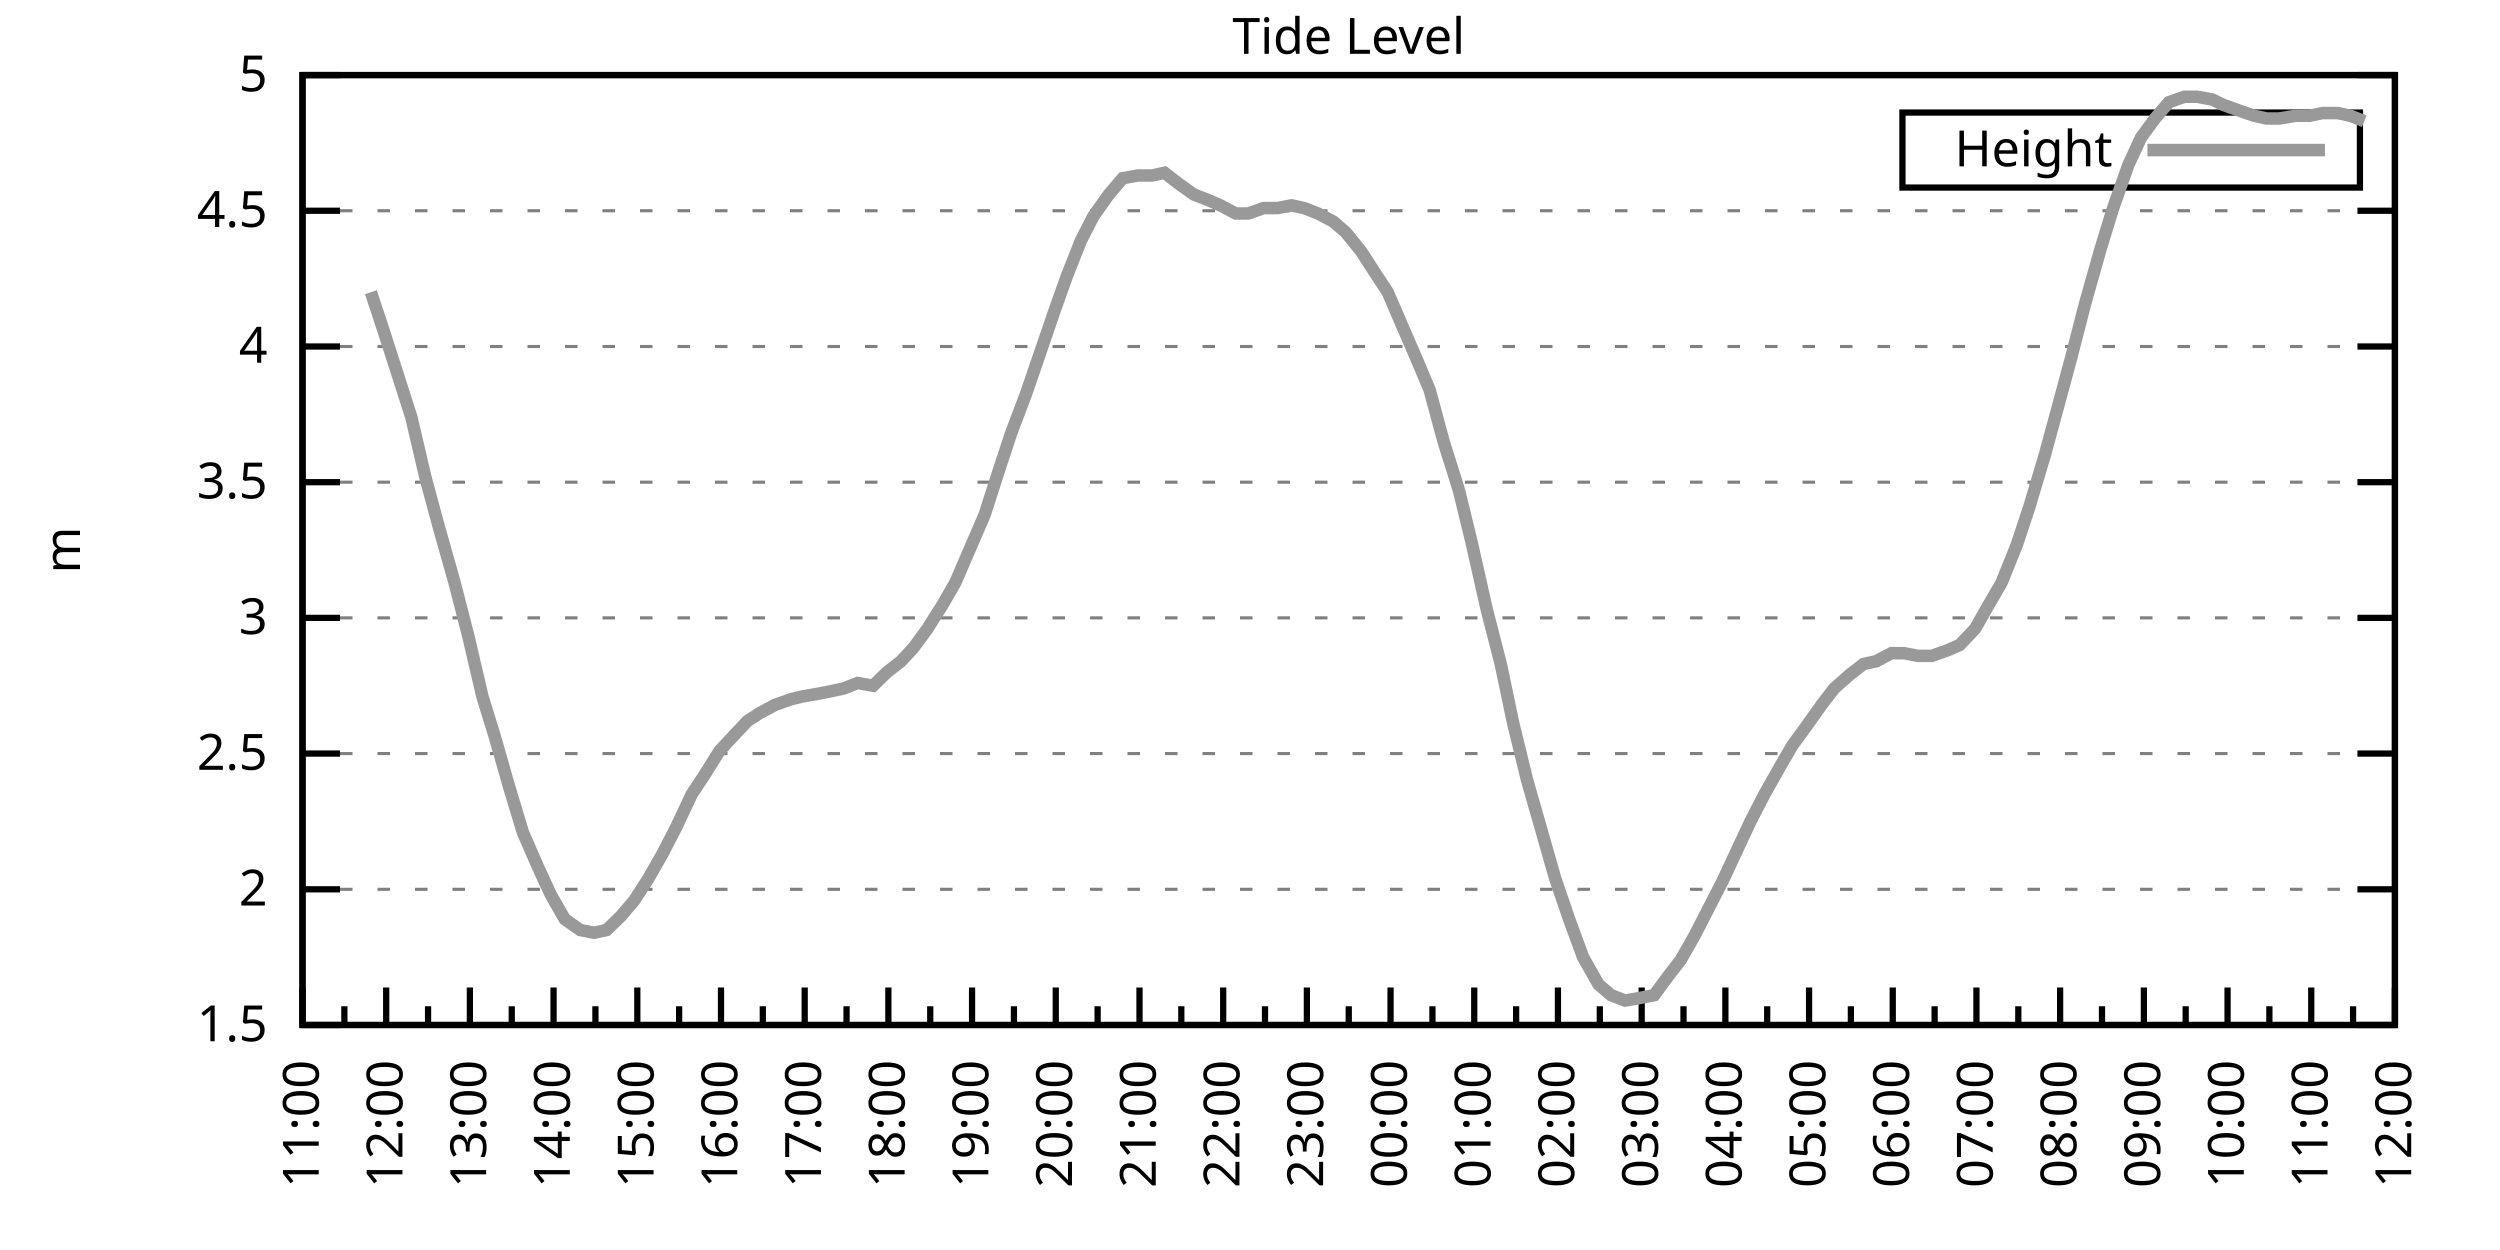
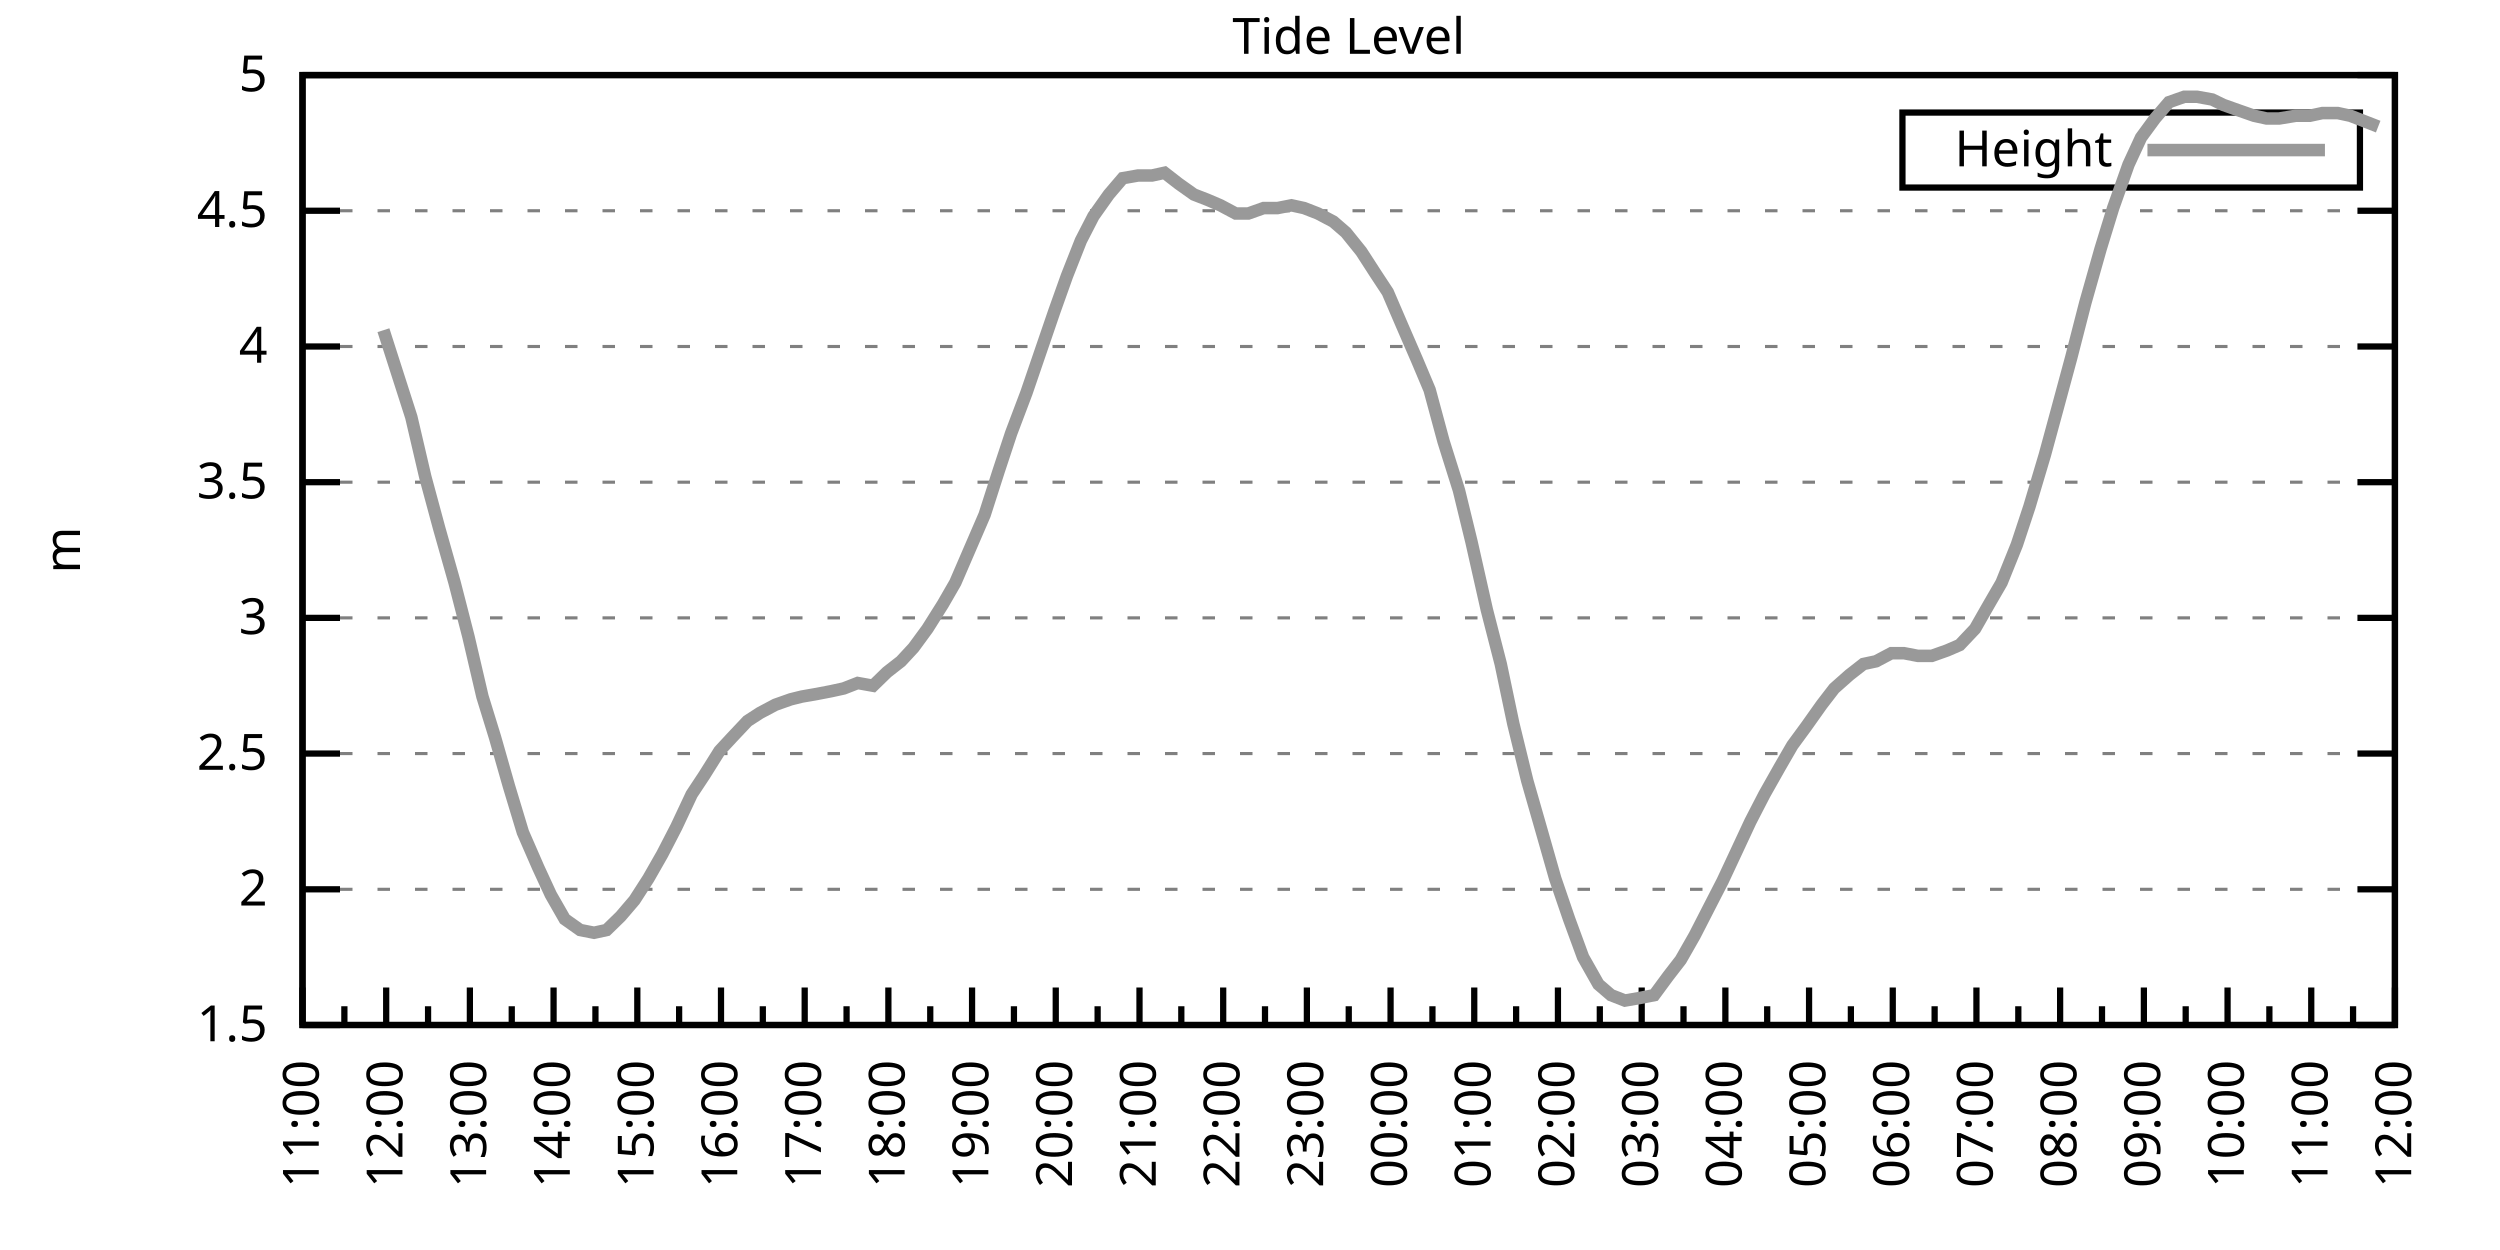
<svg xmlns="http://www.w3.org/2000/svg" xmlns:xlink="http://www.w3.org/1999/xlink" width="400" height="200" viewBox="0 0 400 200">
  <g id="gnuplot_canvas">
    <rect x="0" y="0" width="400" height="200" fill="none" />
    <defs>
      <circle id="gpDot" r="0.5" stroke-width="0.5" stroke="currentColor" />
      <path id="gpPt0" stroke-width="0.333" stroke="currentColor" d="M-1,0 h2 M0,-1 v2" />
      <path id="gpPt1" stroke-width="0.333" stroke="currentColor" d="M-1,-1 L1,1 M1,-1 L-1,1" />
      <path id="gpPt2" stroke-width="0.333" stroke="currentColor" d="M-1,0 L1,0 M0,-1 L0,1 M-1,-1 L1,1 M-1,1 L1,-1" />
      <rect id="gpPt3" stroke-width="0.333" stroke="currentColor" x="-1" y="-1" width="2" height="2" />
      <rect id="gpPt4" stroke-width="0.333" stroke="currentColor" fill="currentColor" x="-1" y="-1" width="2" height="2" />
      <circle id="gpPt5" stroke-width="0.333" stroke="currentColor" cx="0" cy="0" r="1" />
      <use xlink:href="#gpPt5" id="gpPt6" fill="currentColor" stroke="none" />
      <path id="gpPt7" stroke-width="0.333" stroke="currentColor" d="M0,-1.33 L-1.33,0.67 L1.33,0.67 z" />
      <use xlink:href="#gpPt7" id="gpPt8" fill="currentColor" stroke="none" />
      <use xlink:href="#gpPt7" id="gpPt9" stroke="currentColor" transform="rotate(180)" />
      <use xlink:href="#gpPt9" id="gpPt10" fill="currentColor" stroke="none" />
      <use xlink:href="#gpPt3" id="gpPt11" stroke="currentColor" transform="rotate(45)" />
      <use xlink:href="#gpPt11" id="gpPt12" fill="currentColor" stroke="none" />
      <path id="gpPt13" stroke-width="0.333" stroke="currentColor" d="M0,1.330 L1.265,0.411 L0.782,-1.067 L-0.782,-1.076 L-1.265,0.411 z" />
      <use xlink:href="#gpPt13" id="gpPt14" fill="currentColor" stroke="none" />
      <filter id="textbox" filterUnits="objectBoundingBox" x="0" y="0" height="1" width="1">
        <feFlood flood-color="white" flood-opacity="1" result="bgnd" />
        <feComposite in="SourceGraphic" in2="bgnd" operator="atop" />
      </filter>
      <filter id="greybox" filterUnits="objectBoundingBox" x="0" y="0" height="1" width="1">
        <feFlood flood-color="lightgrey" flood-opacity="1" result="grey" />
        <feComposite in="SourceGraphic" in2="grey" operator="atop" />
      </filter>
    </defs>
    <g fill="none" color="white" stroke="currentColor" stroke-width="1.00" stroke-linecap="butt" stroke-linejoin="miter">
</g>
    <g fill="none" color="black" stroke="currentColor" stroke-width="1.00" stroke-linecap="butt" stroke-linejoin="miter">
      <g stroke="none" shape-rendering="crispEdges">
        <polygon fill="rgb(255, 255, 255)" points="48.40,164.00 383.18,164.00 383.18,12.02 48.40,12.02 " />
      </g>
    </g>
    <g fill="none" color="black" stroke="currentColor" stroke-width="1.00" stroke-linecap="butt" stroke-linejoin="miter">
</g>
    <g fill="none" color="black" stroke="black" stroke-width="0.50" stroke-linecap="butt" stroke-linejoin="miter">
</g>
    <g fill="none" color="gray" stroke="currentColor" stroke-width="0.50" stroke-linecap="butt" stroke-linejoin="miter">
      <path stroke="gray" stroke-dasharray="2,4" class="gridline" d="M48.40,164.00 L383.19,164.00  " />
    </g>
    <g fill="none" color="gray" stroke="gray" stroke-width="1.00" stroke-linecap="butt" stroke-linejoin="miter">
</g>
    <g fill="none" color="black" stroke="currentColor" stroke-width="1.00" stroke-linecap="butt" stroke-linejoin="miter">
      <path stroke="black" d="M48.40,164.00 L54.40,164.00 M383.19,164.00 L377.19,164.00  " />
      <g transform="translate(42.80,166.60)" stroke="none" fill="black" font-family="Sans" font-size="8.00" text-anchor="end">
        <text>
          <tspan font-family="Sans"> 1.5</tspan>
        </text>
      </g>
    </g>
    <g fill="none" color="black" stroke="currentColor" stroke-width="1.00" stroke-linecap="butt" stroke-linejoin="miter">
</g>
    <g fill="none" color="black" stroke="black" stroke-width="0.50" stroke-linecap="butt" stroke-linejoin="miter">
</g>
    <g fill="none" color="gray" stroke="currentColor" stroke-width="0.50" stroke-linecap="butt" stroke-linejoin="miter">
      <path stroke="gray" stroke-dasharray="2,4" class="gridline" d="M48.40,142.29 L383.19,142.29  " />
    </g>
    <g fill="none" color="gray" stroke="gray" stroke-width="1.00" stroke-linecap="butt" stroke-linejoin="miter">
</g>
    <g fill="none" color="black" stroke="currentColor" stroke-width="1.00" stroke-linecap="butt" stroke-linejoin="miter">
      <path stroke="black" d="M48.40,142.29 L54.40,142.29 M383.19,142.29 L377.19,142.29  " />
      <g transform="translate(42.80,144.89)" stroke="none" fill="black" font-family="Sans" font-size="8.00" text-anchor="end">
        <text>
          <tspan font-family="Sans"> 2</tspan>
        </text>
      </g>
    </g>
    <g fill="none" color="black" stroke="currentColor" stroke-width="1.00" stroke-linecap="butt" stroke-linejoin="miter">
</g>
    <g fill="none" color="black" stroke="black" stroke-width="0.50" stroke-linecap="butt" stroke-linejoin="miter">
</g>
    <g fill="none" color="gray" stroke="currentColor" stroke-width="0.50" stroke-linecap="butt" stroke-linejoin="miter">
      <path stroke="gray" stroke-dasharray="2,4" class="gridline" d="M48.40,120.57 L383.19,120.57  " />
    </g>
    <g fill="none" color="gray" stroke="gray" stroke-width="1.00" stroke-linecap="butt" stroke-linejoin="miter">
</g>
    <g fill="none" color="black" stroke="currentColor" stroke-width="1.00" stroke-linecap="butt" stroke-linejoin="miter">
      <path stroke="black" d="M48.40,120.57 L54.40,120.57 M383.19,120.57 L377.19,120.57  " />
      <g transform="translate(42.80,123.17)" stroke="none" fill="black" font-family="Sans" font-size="8.00" text-anchor="end">
        <text>
          <tspan font-family="Sans"> 2.5</tspan>
        </text>
      </g>
    </g>
    <g fill="none" color="black" stroke="currentColor" stroke-width="1.00" stroke-linecap="butt" stroke-linejoin="miter">
</g>
    <g fill="none" color="black" stroke="black" stroke-width="0.50" stroke-linecap="butt" stroke-linejoin="miter">
</g>
    <g fill="none" color="gray" stroke="currentColor" stroke-width="0.50" stroke-linecap="butt" stroke-linejoin="miter">
      <path stroke="gray" stroke-dasharray="2,4" class="gridline" d="M48.40,98.86 L383.19,98.86  " />
    </g>
    <g fill="none" color="gray" stroke="gray" stroke-width="1.00" stroke-linecap="butt" stroke-linejoin="miter">
</g>
    <g fill="none" color="black" stroke="currentColor" stroke-width="1.00" stroke-linecap="butt" stroke-linejoin="miter">
      <path stroke="black" d="M48.40,98.86 L54.40,98.86 M383.19,98.86 L377.19,98.86  " />
      <g transform="translate(42.80,101.46)" stroke="none" fill="black" font-family="Sans" font-size="8.00" text-anchor="end">
        <text>
          <tspan font-family="Sans"> 3</tspan>
        </text>
      </g>
    </g>
    <g fill="none" color="black" stroke="currentColor" stroke-width="1.00" stroke-linecap="butt" stroke-linejoin="miter">
</g>
    <g fill="none" color="black" stroke="black" stroke-width="0.50" stroke-linecap="butt" stroke-linejoin="miter">
</g>
    <g fill="none" color="gray" stroke="currentColor" stroke-width="0.50" stroke-linecap="butt" stroke-linejoin="miter">
      <path stroke="gray" stroke-dasharray="2,4" class="gridline" d="M48.40,77.15 L383.19,77.15  " />
    </g>
    <g fill="none" color="gray" stroke="gray" stroke-width="1.00" stroke-linecap="butt" stroke-linejoin="miter">
</g>
    <g fill="none" color="black" stroke="currentColor" stroke-width="1.00" stroke-linecap="butt" stroke-linejoin="miter">
      <path stroke="black" d="M48.40,77.15 L54.40,77.15 M383.19,77.15 L377.19,77.15  " />
      <g transform="translate(42.80,79.75)" stroke="none" fill="black" font-family="Sans" font-size="8.00" text-anchor="end">
        <text>
          <tspan font-family="Sans"> 3.5</tspan>
        </text>
      </g>
    </g>
    <g fill="none" color="black" stroke="currentColor" stroke-width="1.00" stroke-linecap="butt" stroke-linejoin="miter">
</g>
    <g fill="none" color="black" stroke="black" stroke-width="0.50" stroke-linecap="butt" stroke-linejoin="miter">
</g>
    <g fill="none" color="gray" stroke="currentColor" stroke-width="0.50" stroke-linecap="butt" stroke-linejoin="miter">
      <path stroke="gray" stroke-dasharray="2,4" class="gridline" d="M48.40,55.44 L383.19,55.44  " />
    </g>
    <g fill="none" color="gray" stroke="gray" stroke-width="1.00" stroke-linecap="butt" stroke-linejoin="miter">
</g>
    <g fill="none" color="black" stroke="currentColor" stroke-width="1.00" stroke-linecap="butt" stroke-linejoin="miter">
      <path stroke="black" d="M48.40,55.44 L54.40,55.44 M383.19,55.44 L377.19,55.44  " />
      <g transform="translate(42.80,58.04)" stroke="none" fill="black" font-family="Sans" font-size="8.00" text-anchor="end">
        <text>
          <tspan font-family="Sans"> 4</tspan>
        </text>
      </g>
    </g>
    <g fill="none" color="black" stroke="currentColor" stroke-width="1.00" stroke-linecap="butt" stroke-linejoin="miter">
</g>
    <g fill="none" color="black" stroke="black" stroke-width="0.50" stroke-linecap="butt" stroke-linejoin="miter">
</g>
    <g fill="none" color="gray" stroke="currentColor" stroke-width="0.50" stroke-linecap="butt" stroke-linejoin="miter">
      <path stroke="gray" stroke-dasharray="2,4" class="gridline" d="M48.40,33.72 L383.19,33.72  " />
    </g>
    <g fill="none" color="gray" stroke="gray" stroke-width="1.00" stroke-linecap="butt" stroke-linejoin="miter">
</g>
    <g fill="none" color="black" stroke="currentColor" stroke-width="1.00" stroke-linecap="butt" stroke-linejoin="miter">
      <path stroke="black" d="M48.40,33.72 L54.40,33.72 M383.19,33.72 L377.19,33.72  " />
      <g transform="translate(42.80,36.32)" stroke="none" fill="black" font-family="Sans" font-size="8.00" text-anchor="end">
        <text>
          <tspan font-family="Sans"> 4.5</tspan>
        </text>
      </g>
    </g>
    <g fill="none" color="black" stroke="currentColor" stroke-width="1.00" stroke-linecap="butt" stroke-linejoin="miter">
</g>
    <g fill="none" color="black" stroke="black" stroke-width="0.50" stroke-linecap="butt" stroke-linejoin="miter">
</g>
    <g fill="none" color="gray" stroke="currentColor" stroke-width="0.50" stroke-linecap="butt" stroke-linejoin="miter">
      <path stroke="gray" stroke-dasharray="2,4" class="gridline" d="M48.40,12.01 L383.19,12.01  " />
    </g>
    <g fill="none" color="gray" stroke="gray" stroke-width="1.00" stroke-linecap="butt" stroke-linejoin="miter">
</g>
    <g fill="none" color="black" stroke="currentColor" stroke-width="1.00" stroke-linecap="butt" stroke-linejoin="miter">
      <path stroke="black" d="M48.40,12.01 L54.40,12.01 M383.19,12.01 L377.19,12.01  " />
      <g transform="translate(42.80,14.61)" stroke="none" fill="black" font-family="Sans" font-size="8.00" text-anchor="end">
        <text>
          <tspan font-family="Sans"> 5</tspan>
        </text>
      </g>
    </g>
    <g fill="none" color="black" stroke="currentColor" stroke-width="1.00" stroke-linecap="butt" stroke-linejoin="miter">
      <path stroke="black" d="M48.40,164.00 L48.40,158.00  " />
      <g transform="translate(51.00,169.60) rotate(270)" stroke="none" fill="black" font-family="Sans" font-size="8.00" text-anchor="end">
        <text>
          <tspan font-family="Sans">11:00</tspan>
        </text>
      </g>
    </g>
    <g fill="none" color="black" stroke="currentColor" stroke-width="1.00" stroke-linecap="butt" stroke-linejoin="miter">
      <path stroke="black" d="M55.10,164.00 L55.10,161.00 M61.79,164.00 L61.79,158.00  " />
      <g transform="translate(64.39,169.60) rotate(270)" stroke="none" fill="black" font-family="Sans" font-size="8.00" text-anchor="end">
        <text>
          <tspan font-family="Sans">12:00</tspan>
        </text>
      </g>
    </g>
    <g fill="none" color="black" stroke="currentColor" stroke-width="1.00" stroke-linecap="butt" stroke-linejoin="miter">
      <path stroke="black" d="M68.49,164.00 L68.49,161.00 M75.18,164.00 L75.18,158.00  " />
      <g transform="translate(77.78,169.60) rotate(270)" stroke="none" fill="black" font-family="Sans" font-size="8.00" text-anchor="end">
        <text>
          <tspan font-family="Sans">13:00</tspan>
        </text>
      </g>
    </g>
    <g fill="none" color="black" stroke="currentColor" stroke-width="1.00" stroke-linecap="butt" stroke-linejoin="miter">
      <path stroke="black" d="M81.88,164.00 L81.88,161.00 M88.57,164.00 L88.57,158.00  " />
      <g transform="translate(91.17,169.60) rotate(270)" stroke="none" fill="black" font-family="Sans" font-size="8.00" text-anchor="end">
        <text>
          <tspan font-family="Sans">14:00</tspan>
        </text>
      </g>
    </g>
    <g fill="none" color="black" stroke="currentColor" stroke-width="1.00" stroke-linecap="butt" stroke-linejoin="miter">
      <path stroke="black" d="M95.27,164.00 L95.27,161.00 M101.97,164.00 L101.97,158.00  " />
      <g transform="translate(104.57,169.60) rotate(270)" stroke="none" fill="black" font-family="Sans" font-size="8.00" text-anchor="end">
        <text>
          <tspan font-family="Sans">15:00</tspan>
        </text>
      </g>
    </g>
    <g fill="none" color="black" stroke="currentColor" stroke-width="1.00" stroke-linecap="butt" stroke-linejoin="miter">
      <path stroke="black" d="M108.66,164.00 L108.66,161.00 M115.36,164.00 L115.36,158.00  " />
      <g transform="translate(117.96,169.60) rotate(270)" stroke="none" fill="black" font-family="Sans" font-size="8.00" text-anchor="end">
        <text>
          <tspan font-family="Sans">16:00</tspan>
        </text>
      </g>
    </g>
    <g fill="none" color="black" stroke="currentColor" stroke-width="1.00" stroke-linecap="butt" stroke-linejoin="miter">
      <path stroke="black" d="M122.05,164.00 L122.05,161.00 M128.75,164.00 L128.75,158.00  " />
      <g transform="translate(131.35,169.60) rotate(270)" stroke="none" fill="black" font-family="Sans" font-size="8.00" text-anchor="end">
        <text>
          <tspan font-family="Sans">17:00</tspan>
        </text>
      </g>
    </g>
    <g fill="none" color="black" stroke="currentColor" stroke-width="1.00" stroke-linecap="butt" stroke-linejoin="miter">
      <path stroke="black" d="M135.45,164.00 L135.45,161.00 M142.14,164.00 L142.14,158.00  " />
      <g transform="translate(144.74,169.60) rotate(270)" stroke="none" fill="black" font-family="Sans" font-size="8.00" text-anchor="end">
        <text>
          <tspan font-family="Sans">18:00</tspan>
        </text>
      </g>
    </g>
    <g fill="none" color="black" stroke="currentColor" stroke-width="1.00" stroke-linecap="butt" stroke-linejoin="miter">
      <path stroke="black" d="M148.84,164.00 L148.84,161.00 M155.53,164.00 L155.53,158.00  " />
      <g transform="translate(158.13,169.60) rotate(270)" stroke="none" fill="black" font-family="Sans" font-size="8.00" text-anchor="end">
        <text>
          <tspan font-family="Sans">19:00</tspan>
        </text>
      </g>
    </g>
    <g fill="none" color="black" stroke="currentColor" stroke-width="1.00" stroke-linecap="butt" stroke-linejoin="miter">
      <path stroke="black" d="M162.23,164.00 L162.23,161.00 M168.92,164.00 L168.92,158.00  " />
      <g transform="translate(171.52,169.60) rotate(270)" stroke="none" fill="black" font-family="Sans" font-size="8.00" text-anchor="end">
        <text>
          <tspan font-family="Sans">20:00</tspan>
        </text>
      </g>
    </g>
    <g fill="none" color="black" stroke="currentColor" stroke-width="1.00" stroke-linecap="butt" stroke-linejoin="miter">
      <path stroke="black" d="M175.62,164.00 L175.62,161.00 M182.32,164.00 L182.32,158.00  " />
      <g transform="translate(184.92,169.60) rotate(270)" stroke="none" fill="black" font-family="Sans" font-size="8.00" text-anchor="end">
        <text>
          <tspan font-family="Sans">21:00</tspan>
        </text>
      </g>
    </g>
    <g fill="none" color="black" stroke="currentColor" stroke-width="1.00" stroke-linecap="butt" stroke-linejoin="miter">
      <path stroke="black" d="M189.01,164.00 L189.01,161.00 M195.71,164.00 L195.71,158.00  " />
      <g transform="translate(198.31,169.60) rotate(270)" stroke="none" fill="black" font-family="Sans" font-size="8.00" text-anchor="end">
        <text>
          <tspan font-family="Sans">22:00</tspan>
        </text>
      </g>
    </g>
    <g fill="none" color="black" stroke="currentColor" stroke-width="1.00" stroke-linecap="butt" stroke-linejoin="miter">
      <path stroke="black" d="M202.40,164.00 L202.40,161.00 M209.10,164.00 L209.10,158.00  " />
      <g transform="translate(211.70,169.60) rotate(270)" stroke="none" fill="black" font-family="Sans" font-size="8.00" text-anchor="end">
        <text>
          <tspan font-family="Sans">23:00</tspan>
        </text>
      </g>
    </g>
    <g fill="none" color="black" stroke="currentColor" stroke-width="1.00" stroke-linecap="butt" stroke-linejoin="miter">
      <path stroke="black" d="M215.80,164.00 L215.80,161.00 M222.49,164.00 L222.49,158.00  " />
      <g transform="translate(225.09,169.60) rotate(270)" stroke="none" fill="black" font-family="Sans" font-size="8.00" text-anchor="end">
        <text>
          <tspan font-family="Sans">00:00</tspan>
        </text>
      </g>
    </g>
    <g fill="none" color="black" stroke="currentColor" stroke-width="1.00" stroke-linecap="butt" stroke-linejoin="miter">
      <path stroke="black" d="M229.19,164.00 L229.19,161.00 M235.88,164.00 L235.88,158.00  " />
      <g transform="translate(238.48,169.60) rotate(270)" stroke="none" fill="black" font-family="Sans" font-size="8.00" text-anchor="end">
        <text>
          <tspan font-family="Sans">01:00</tspan>
        </text>
      </g>
    </g>
    <g fill="none" color="black" stroke="currentColor" stroke-width="1.00" stroke-linecap="butt" stroke-linejoin="miter">
      <path stroke="black" d="M242.58,164.00 L242.58,161.00 M249.27,164.00 L249.27,158.00  " />
      <g transform="translate(251.87,169.60) rotate(270)" stroke="none" fill="black" font-family="Sans" font-size="8.00" text-anchor="end">
        <text>
          <tspan font-family="Sans">02:00</tspan>
        </text>
      </g>
    </g>
    <g fill="none" color="black" stroke="currentColor" stroke-width="1.00" stroke-linecap="butt" stroke-linejoin="miter">
      <path stroke="black" d="M255.97,164.00 L255.97,161.00 M262.67,164.00 L262.67,158.00  " />
      <g transform="translate(265.27,169.60) rotate(270)" stroke="none" fill="black" font-family="Sans" font-size="8.00" text-anchor="end">
        <text>
          <tspan font-family="Sans">03:00</tspan>
        </text>
      </g>
    </g>
    <g fill="none" color="black" stroke="currentColor" stroke-width="1.00" stroke-linecap="butt" stroke-linejoin="miter">
      <path stroke="black" d="M269.36,164.00 L269.36,161.00 M276.06,164.00 L276.06,158.00  " />
      <g transform="translate(278.66,169.60) rotate(270)" stroke="none" fill="black" font-family="Sans" font-size="8.00" text-anchor="end">
        <text>
          <tspan font-family="Sans">04:00</tspan>
        </text>
      </g>
    </g>
    <g fill="none" color="black" stroke="currentColor" stroke-width="1.00" stroke-linecap="butt" stroke-linejoin="miter">
      <path stroke="black" d="M282.75,164.00 L282.75,161.00 M289.45,164.00 L289.45,158.00  " />
      <g transform="translate(292.05,169.60) rotate(270)" stroke="none" fill="black" font-family="Sans" font-size="8.00" text-anchor="end">
        <text>
          <tspan font-family="Sans">05:00</tspan>
        </text>
      </g>
    </g>
    <g fill="none" color="black" stroke="currentColor" stroke-width="1.00" stroke-linecap="butt" stroke-linejoin="miter">
      <path stroke="black" d="M296.14,164.00 L296.14,161.00 M302.84,164.00 L302.84,158.00  " />
      <g transform="translate(305.44,169.60) rotate(270)" stroke="none" fill="black" font-family="Sans" font-size="8.00" text-anchor="end">
        <text>
          <tspan font-family="Sans">06:00</tspan>
        </text>
      </g>
    </g>
    <g fill="none" color="black" stroke="currentColor" stroke-width="1.00" stroke-linecap="butt" stroke-linejoin="miter">
      <path stroke="black" d="M309.54,164.00 L309.54,161.00 M316.23,164.00 L316.23,158.00  " />
      <g transform="translate(318.83,169.60) rotate(270)" stroke="none" fill="black" font-family="Sans" font-size="8.00" text-anchor="end">
        <text>
          <tspan font-family="Sans">07:00</tspan>
        </text>
      </g>
    </g>
    <g fill="none" color="black" stroke="currentColor" stroke-width="1.00" stroke-linecap="butt" stroke-linejoin="miter">
      <path stroke="black" d="M322.93,164.00 L322.93,161.00 M329.62,164.00 L329.62,158.00  " />
      <g transform="translate(332.22,169.60) rotate(270)" stroke="none" fill="black" font-family="Sans" font-size="8.00" text-anchor="end">
        <text>
          <tspan font-family="Sans">08:00</tspan>
        </text>
      </g>
    </g>
    <g fill="none" color="black" stroke="currentColor" stroke-width="1.00" stroke-linecap="butt" stroke-linejoin="miter">
      <path stroke="black" d="M336.32,164.00 L336.32,161.00 M343.02,164.00 L343.02,158.00  " />
      <g transform="translate(345.62,169.60) rotate(270)" stroke="none" fill="black" font-family="Sans" font-size="8.00" text-anchor="end">
        <text>
          <tspan font-family="Sans">09:00</tspan>
        </text>
      </g>
    </g>
    <g fill="none" color="black" stroke="currentColor" stroke-width="1.00" stroke-linecap="butt" stroke-linejoin="miter">
      <path stroke="black" d="M349.71,164.00 L349.71,161.00 M356.41,164.00 L356.41,158.00  " />
      <g transform="translate(359.01,169.60) rotate(270)" stroke="none" fill="black" font-family="Sans" font-size="8.00" text-anchor="end">
        <text>
          <tspan font-family="Sans">10:00</tspan>
        </text>
      </g>
    </g>
    <g fill="none" color="black" stroke="currentColor" stroke-width="1.00" stroke-linecap="butt" stroke-linejoin="miter">
      <path stroke="black" d="M363.10,164.00 L363.10,161.00 M369.80,164.00 L369.80,158.00  " />
      <g transform="translate(372.40,169.60) rotate(270)" stroke="none" fill="black" font-family="Sans" font-size="8.00" text-anchor="end">
        <text>
          <tspan font-family="Sans">11:00</tspan>
        </text>
      </g>
    </g>
    <g fill="none" color="black" stroke="currentColor" stroke-width="1.00" stroke-linecap="butt" stroke-linejoin="miter">
      <path stroke="black" d="M376.49,164.00 L376.49,161.00 M383.19,164.00 L383.19,158.00  " />
      <g transform="translate(385.79,169.60) rotate(270)" stroke="none" fill="black" font-family="Sans" font-size="8.00" text-anchor="end">
        <text>
          <tspan font-family="Sans">12:00</tspan>
        </text>
      </g>
    </g>
    <g fill="none" color="black" stroke="currentColor" stroke-width="1.00" stroke-linecap="butt" stroke-linejoin="miter">
</g>
    <g fill="none" color="black" stroke="currentColor" stroke-width="1.00" stroke-linecap="butt" stroke-linejoin="miter">
      <path stroke="black" d="M48.40,12.01 L48.40,164.00 L383.19,164.00 L383.19,12.01 L48.40,12.01 Z  " />
    </g>
    <g fill="none" color="black" stroke="currentColor" stroke-width="1.00" stroke-linecap="butt" stroke-linejoin="miter">
      <g transform="translate(12.80,88.01) rotate(270)" stroke="none" fill="black" font-family="Sans" font-size="8.00" text-anchor="middle">
        <text>
          <tspan font-family="Sans">m</tspan>
        </text>
      </g>
    </g>
    <g fill="none" color="black" stroke="currentColor" stroke-width="1.00" stroke-linecap="butt" stroke-linejoin="miter">
</g>
    <g fill="none" color="black" stroke="currentColor" stroke-width="1.00" stroke-linecap="butt" stroke-linejoin="miter">
      <path stroke="black" d="M304.39,30.01 L304.39,18.01 L377.59,18.01 L377.59,30.01 L304.39,30.01 Z  " />
    </g>
    <g id="Tide_level_plot_1">
      <g fill="none" color="white" stroke="black" stroke-width="2.00" stroke-linecap="butt" stroke-linejoin="miter">
</g>
      <g fill="none" color="black" stroke="currentColor" stroke-width="2.00" stroke-linecap="butt" stroke-linejoin="miter">
        <g transform="translate(337.99,26.61)" stroke="none" fill="black" font-family="Sans" font-size="8.00" text-anchor="end">
          <text>
            <tspan font-family="Sans">Height</tspan>
          </text>
        </g>
      </g>
      <g fill="none" color="black" stroke="currentColor" stroke-width="2.00" stroke-linecap="butt" stroke-linejoin="miter">
-         <path stroke="rgb(153, 153, 153)" d="M343.59,24.01 L371.99,24.01 M59.34,46.75 L61.35,52.83 L63.58,59.78 L65.81,66.73 L68.04,76.28 L70.27,84.53   L72.73,93.22 L74.96,101.90 L77.19,111.45 L79.20,117.97 L81.43,125.79 L83.66,133.17 L86.12,138.81 L88.13,143.16   L90.36,147.06 L92.82,148.80 L95.05,149.24 L97.06,148.80 L99.29,146.63 L101.52,144.02 L103.75,140.55 L105.98,136.64   L108.22,132.30 L110.67,127.09 L112.68,124.05 L115.13,120.14 L117.14,117.97 L119.60,115.36 L121.61,114.06 L124.06,112.76   L126.52,111.89 L128.30,111.45 L130.76,111.02 L132.99,110.59 L135.00,110.15 L137.23,109.28 L139.69,109.72 L141.92,107.55   L144.15,105.81 L146.16,103.64 L148.39,100.60 L150.85,96.69 L152.85,93.22 L157.54,82.36 L159.77,75.41 L161.78,69.33   L164.24,62.82 L166.47,56.30 L168.70,49.79 L170.71,44.15 L172.94,38.50 L174.95,34.59 L177.41,31.12 L179.64,28.51   L182.09,28.08 L184.32,28.08 L186.33,27.64 L188.57,29.38 L191.02,31.12 L193.25,31.99 L195.26,32.85 L197.72,34.16   L199.73,34.16 L202.18,33.29 L204.41,33.29 L206.64,32.85 L208.65,33.29 L210.88,34.16 L213.34,35.46 L215.35,37.20   L217.80,40.24 L220.04,43.71 L222.04,46.75 L224.28,51.96 L226.73,57.61 L228.74,62.38 L230.97,70.63 L233.43,78.45   L235.44,86.70 L237.89,97.56 L240.12,106.24 L242.13,115.80 L244.36,124.92 L246.60,132.73 L248.83,140.55 L251.06,147.06   L253.29,153.14 L255.75,157.49 L257.76,159.22 L259.99,160.09 L262.44,159.66 L264.67,159.22 L266.91,156.18 L268.92,153.58   L271.15,149.67 L273.60,144.89 L275.61,140.98 L277.84,136.21 L280.07,131.43 L282.31,127.09 L284.76,122.75 L286.77,119.27   L289.00,116.23 L291.46,112.76 L293.47,110.15 L295.92,107.98 L298.15,106.24 L300.16,105.81 L302.62,104.51 L304.63,104.51   L306.86,104.94 L309.09,104.94 L311.54,104.07 L313.55,103.20 L316.01,100.60 L318.24,96.69 L320.25,93.22 L322.70,87.14   L324.71,81.06 L327.17,72.81 L329.18,65.42 L331.41,57.17 L333.64,48.49 L336.10,39.80 L338.10,33.29 L340.56,26.34   L342.57,22.00 L344.80,18.96 L347.03,16.35 L349.49,15.48 L351.50,15.48 L353.95,15.92 L355.74,16.79 L358.19,17.66   L360.65,18.52 L362.66,18.96 L364.66,18.96 L367.34,18.52 L369.58,18.52 L371.58,18.09 L374.04,18.09 L376.05,18.52   L378.28,19.39  " />
+         <path stroke="rgb(153, 153, 153)" d="M343.59,24.01 L371.99,24.01 M61.35,52.83 L63.58,59.78 L65.81,66.73 L68.04,76.28 L70.27,84.53 L72.73,93.22   L74.96,101.90 L77.19,111.45 L79.20,117.97 L81.43,125.79 L83.66,133.17 L86.12,138.81 L88.13,143.16 L90.36,147.06   L92.82,148.80 L95.05,149.24 L97.06,148.80 L99.29,146.63 L101.52,144.02 L103.75,140.55 L105.98,136.64 L108.22,132.30   L110.67,127.09 L112.68,124.05 L115.13,120.14 L117.14,117.97 L119.60,115.36 L121.61,114.06 L124.06,112.76 L126.52,111.89   L128.30,111.45 L130.76,111.02 L132.99,110.59 L135.00,110.15 L137.23,109.28 L139.69,109.72 L141.92,107.55 L144.15,105.81   L146.16,103.64 L148.39,100.60 L150.85,96.69 L152.85,93.22 L157.54,82.36 L159.77,75.41 L161.78,69.33 L164.24,62.82   L166.47,56.30 L168.70,49.79 L170.71,44.15 L172.94,38.50 L174.95,34.59 L177.41,31.12 L179.64,28.51 L182.09,28.08   L184.32,28.08 L186.33,27.64 L188.57,29.38 L191.02,31.12 L193.25,31.99 L195.26,32.85 L197.72,34.16 L199.73,34.16   L202.18,33.29 L204.41,33.29 L206.64,32.85 L208.65,33.29 L210.88,34.16 L213.34,35.46 L215.35,37.20 L217.80,40.24   L220.04,43.71 L222.04,46.75 L224.28,51.96 L226.73,57.61 L228.74,62.38 L230.97,70.63 L233.43,78.45 L235.44,86.70   L237.89,97.56 L240.12,106.24 L242.13,115.80 L244.36,124.92 L246.60,132.73 L248.83,140.55 L251.06,147.06 L253.29,153.14   L255.75,157.49 L257.76,159.22 L259.99,160.09 L262.44,159.66 L264.67,159.22 L266.91,156.18 L268.92,153.58 L271.15,149.67   L273.60,144.89 L275.61,140.98 L277.84,136.21 L280.07,131.43 L282.31,127.09 L284.76,122.75 L286.77,119.27 L289.00,116.23   L291.46,112.76 L293.47,110.15 L295.92,107.98 L298.15,106.24 L300.16,105.81 L302.62,104.51 L304.63,104.51 L306.86,104.94   L309.09,104.94 L311.54,104.07 L313.55,103.20 L316.01,100.60 L318.24,96.69 L320.25,93.22 L322.70,87.14 L324.71,81.06   L327.17,72.81 L329.18,65.42 L331.41,57.17 L333.64,48.49 L336.10,39.80 L338.10,33.29 L340.56,26.34 L342.57,22.00   L344.80,18.96 L347.03,16.35 L349.49,15.48 L351.50,15.48 L353.95,15.92 L355.74,16.79 L358.19,17.66 L360.65,18.52   L362.66,18.96 L364.66,18.96 L367.34,18.52 L369.58,18.52 L371.58,18.09 L374.04,18.09 L376.05,18.52 L378.28,19.39   L380.51,20.26  " />
      </g>
    </g>
    <g fill="none" color="black" stroke="currentColor" stroke-width="2.00" stroke-linecap="butt" stroke-linejoin="miter">
</g>
    <g fill="none" color="black" stroke="black" stroke-width="1.00" stroke-linecap="butt" stroke-linejoin="miter">
</g>
    <g fill="none" color="black" stroke="currentColor" stroke-width="1.00" stroke-linecap="butt" stroke-linejoin="miter">
      <path stroke="black" d="M48.40,12.01 L48.40,164.00 L383.19,164.00 L383.19,12.01 L48.40,12.01 Z  " />
    </g>
    <g fill="none" color="black" stroke="currentColor" stroke-width="1.00" stroke-linecap="butt" stroke-linejoin="miter">
      <g transform="translate(215.79,8.61)" stroke="none" fill="black" font-family="Sans" font-size="8.00" text-anchor="middle">
        <text>
          <tspan font-family="Sans">Tide Level</tspan>
        </text>
      </g>
    </g>
    <g fill="none" color="black" stroke="currentColor" stroke-width="1.00" stroke-linecap="butt" stroke-linejoin="miter">
</g>
  </g>
</svg>
